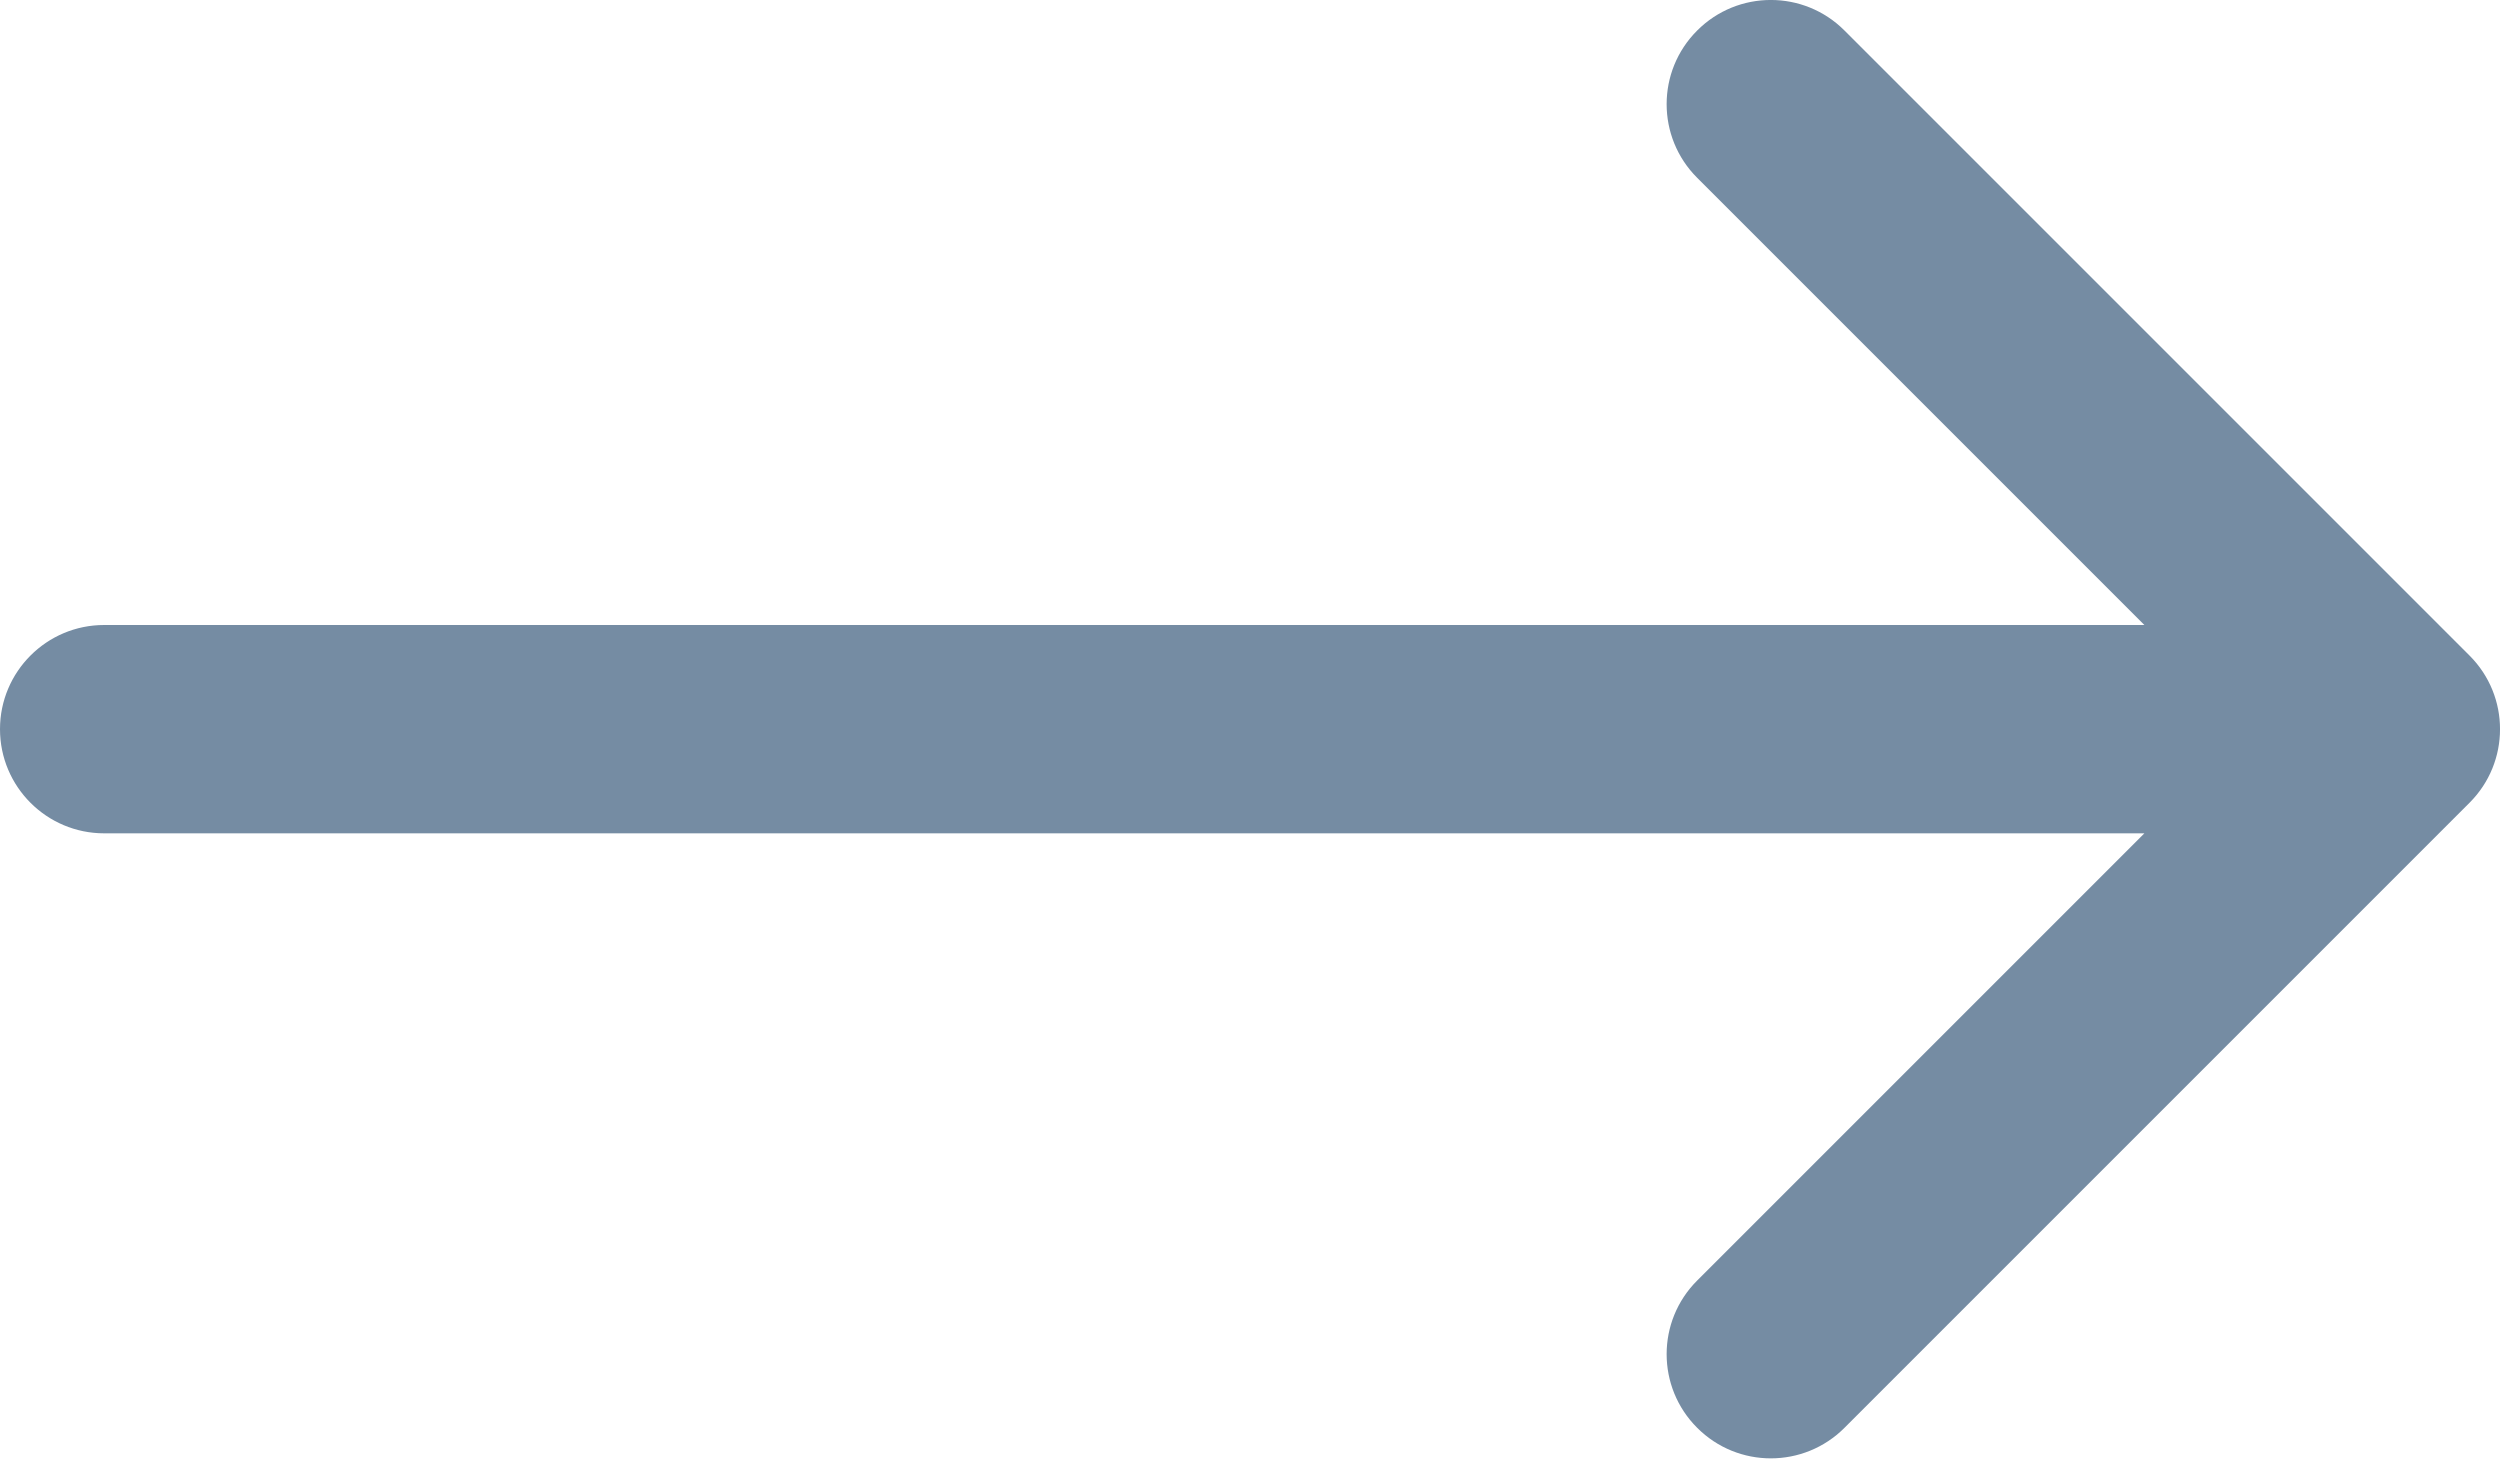
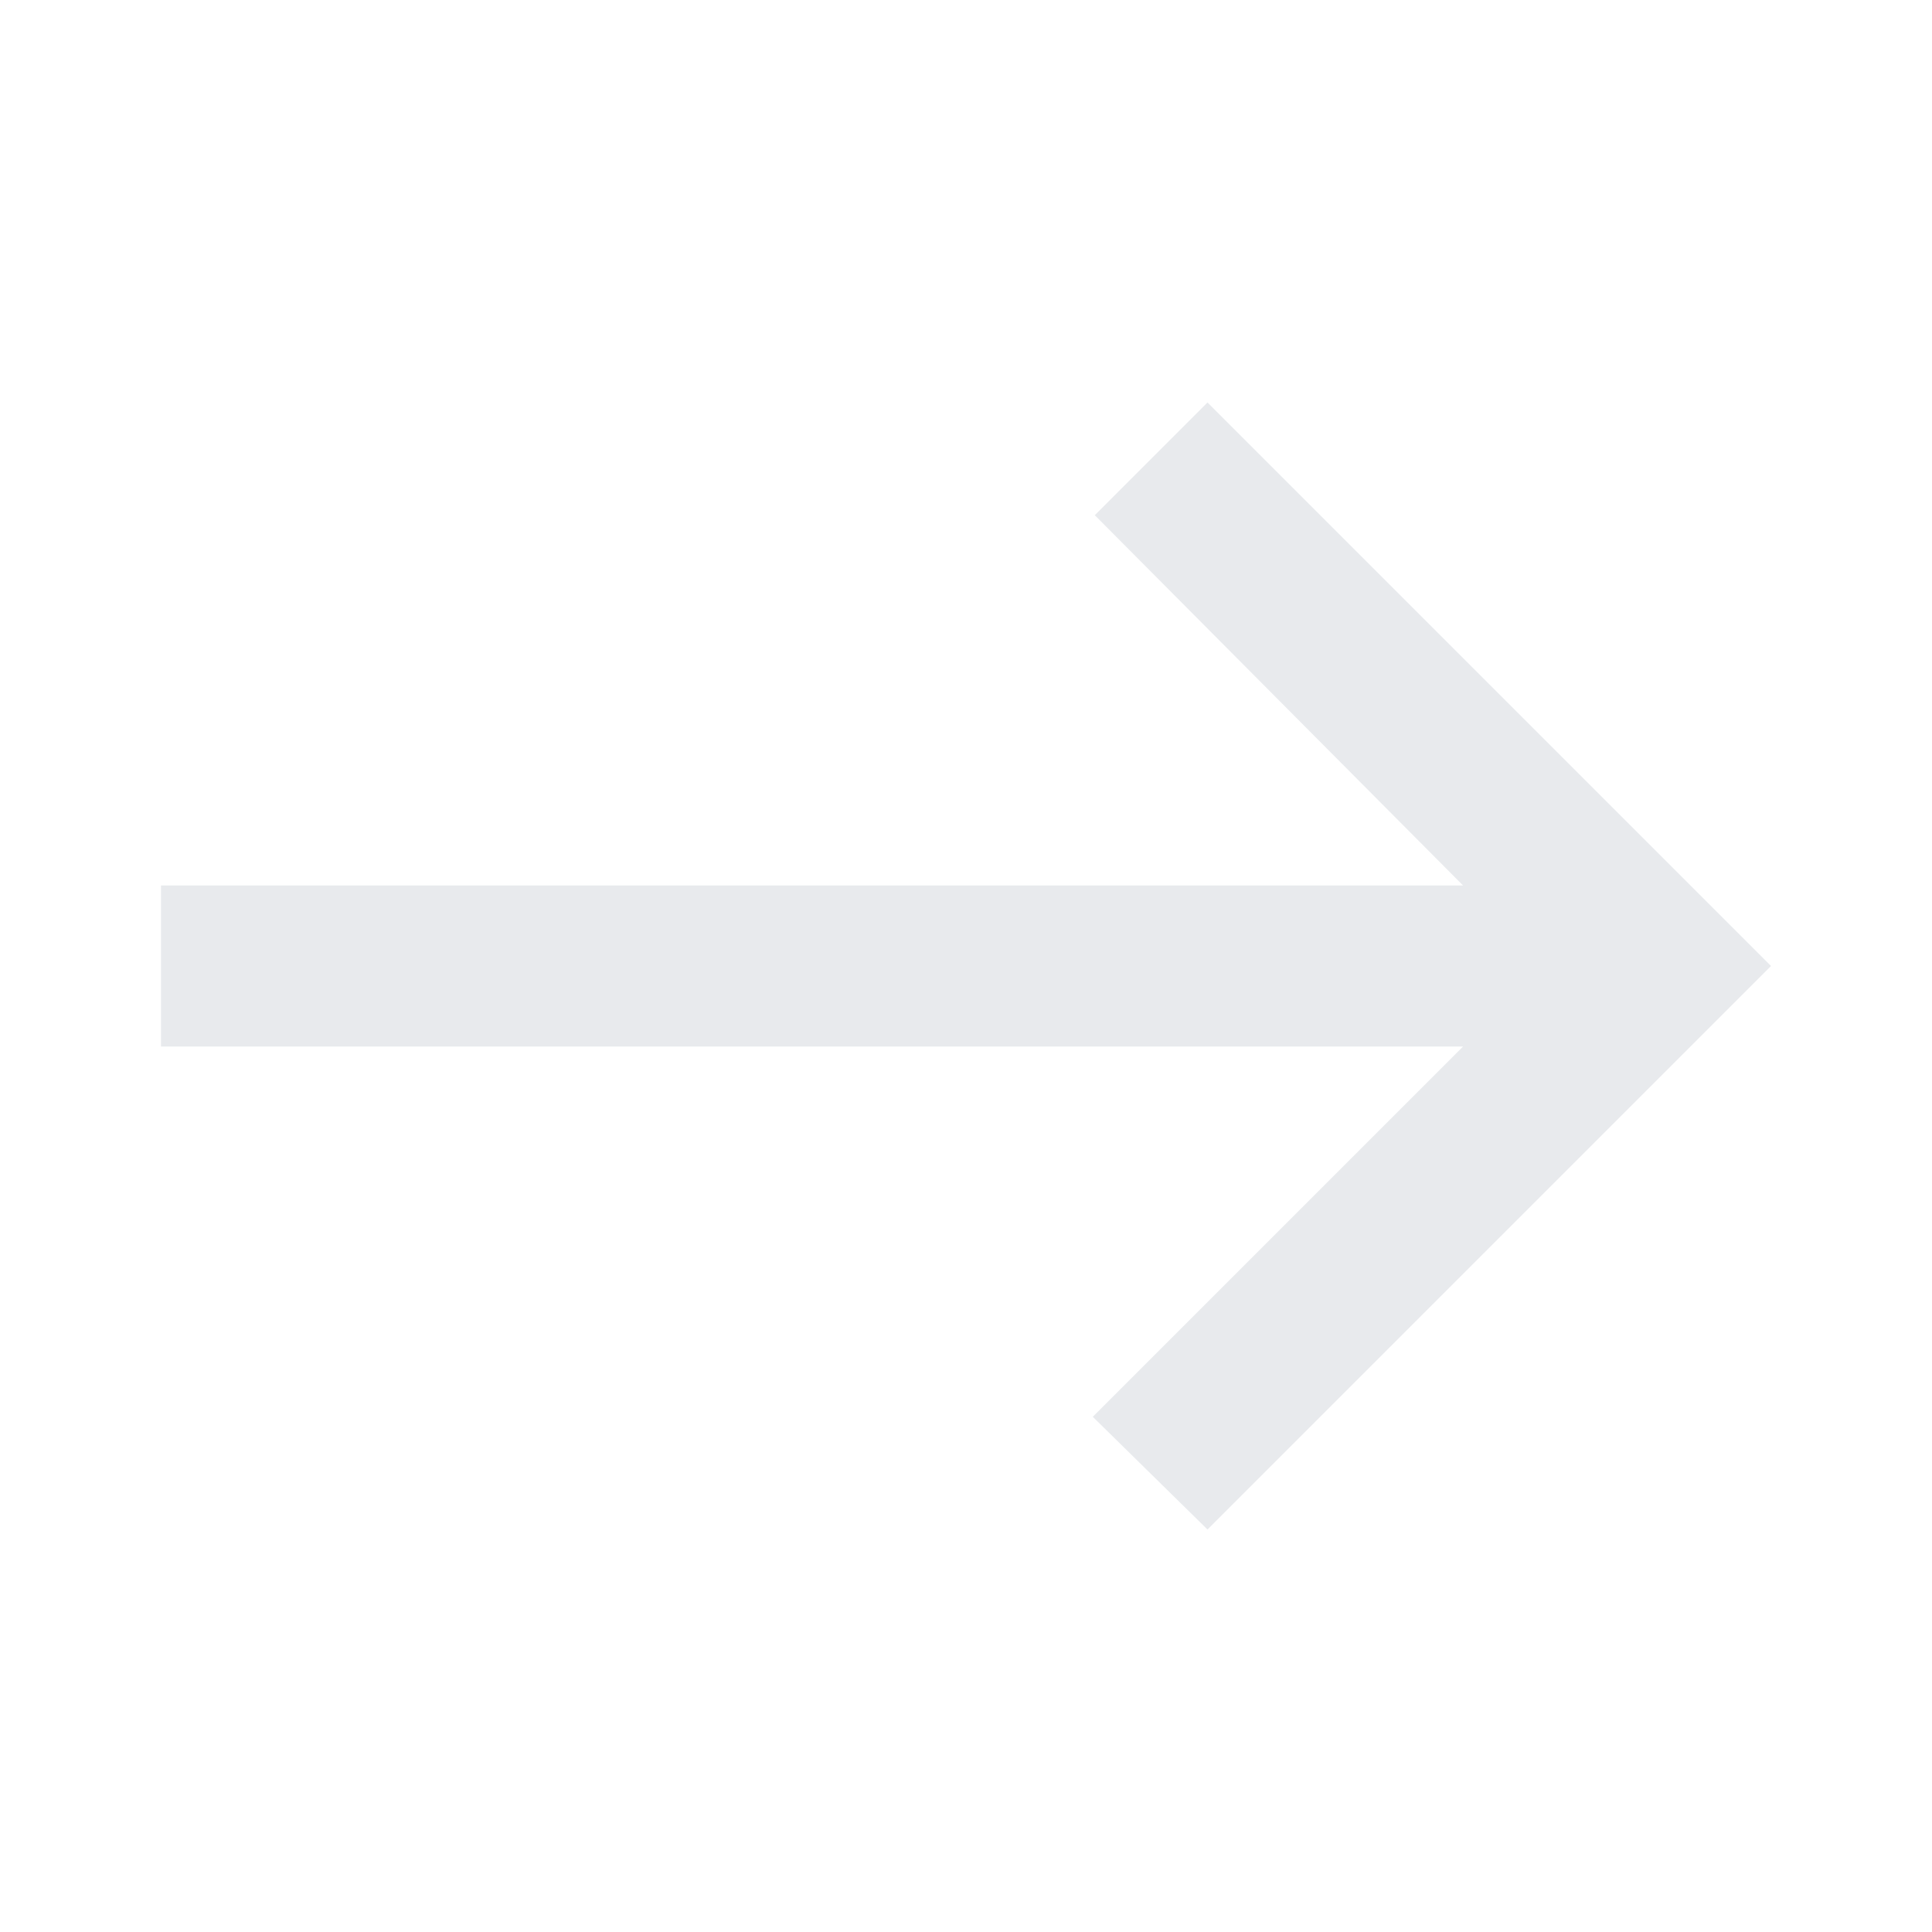
- <svg xmlns="http://www.w3.org/2000/svg" id="meteor-icon-kit__regular-long-arrow-right" viewBox="0 0 24 14" fill="none">
-   <path fill-rule="evenodd" clip-rule="evenodd" d="M20.586 8H1C0.448 8 0 7.552 0 7C0 6.448 0.448 6 1 6H20.586L16.293 1.707C15.902 1.317 15.902 0.683 16.293 0.293C16.683 -0.098 17.317 -0.098 17.707 0.293L23.707 6.293C24.098 6.683 24.098 7.317 23.707 7.707L17.707 13.707C17.317 14.098 16.683 14.098 16.293 13.707C15.902 13.317 15.902 12.683 16.293 12.293L20.586 8z" fill="#758CA3" />
+ <svg xmlns="http://www.w3.org/2000/svg" height="24px" viewBox="0 -960 960 960" width="24px" fill="#e8eaed">
+   <path d="m600-200-57-56 184-184H80v-80h647L544-704l56-56 280 280-280 280Z" />
</svg>
